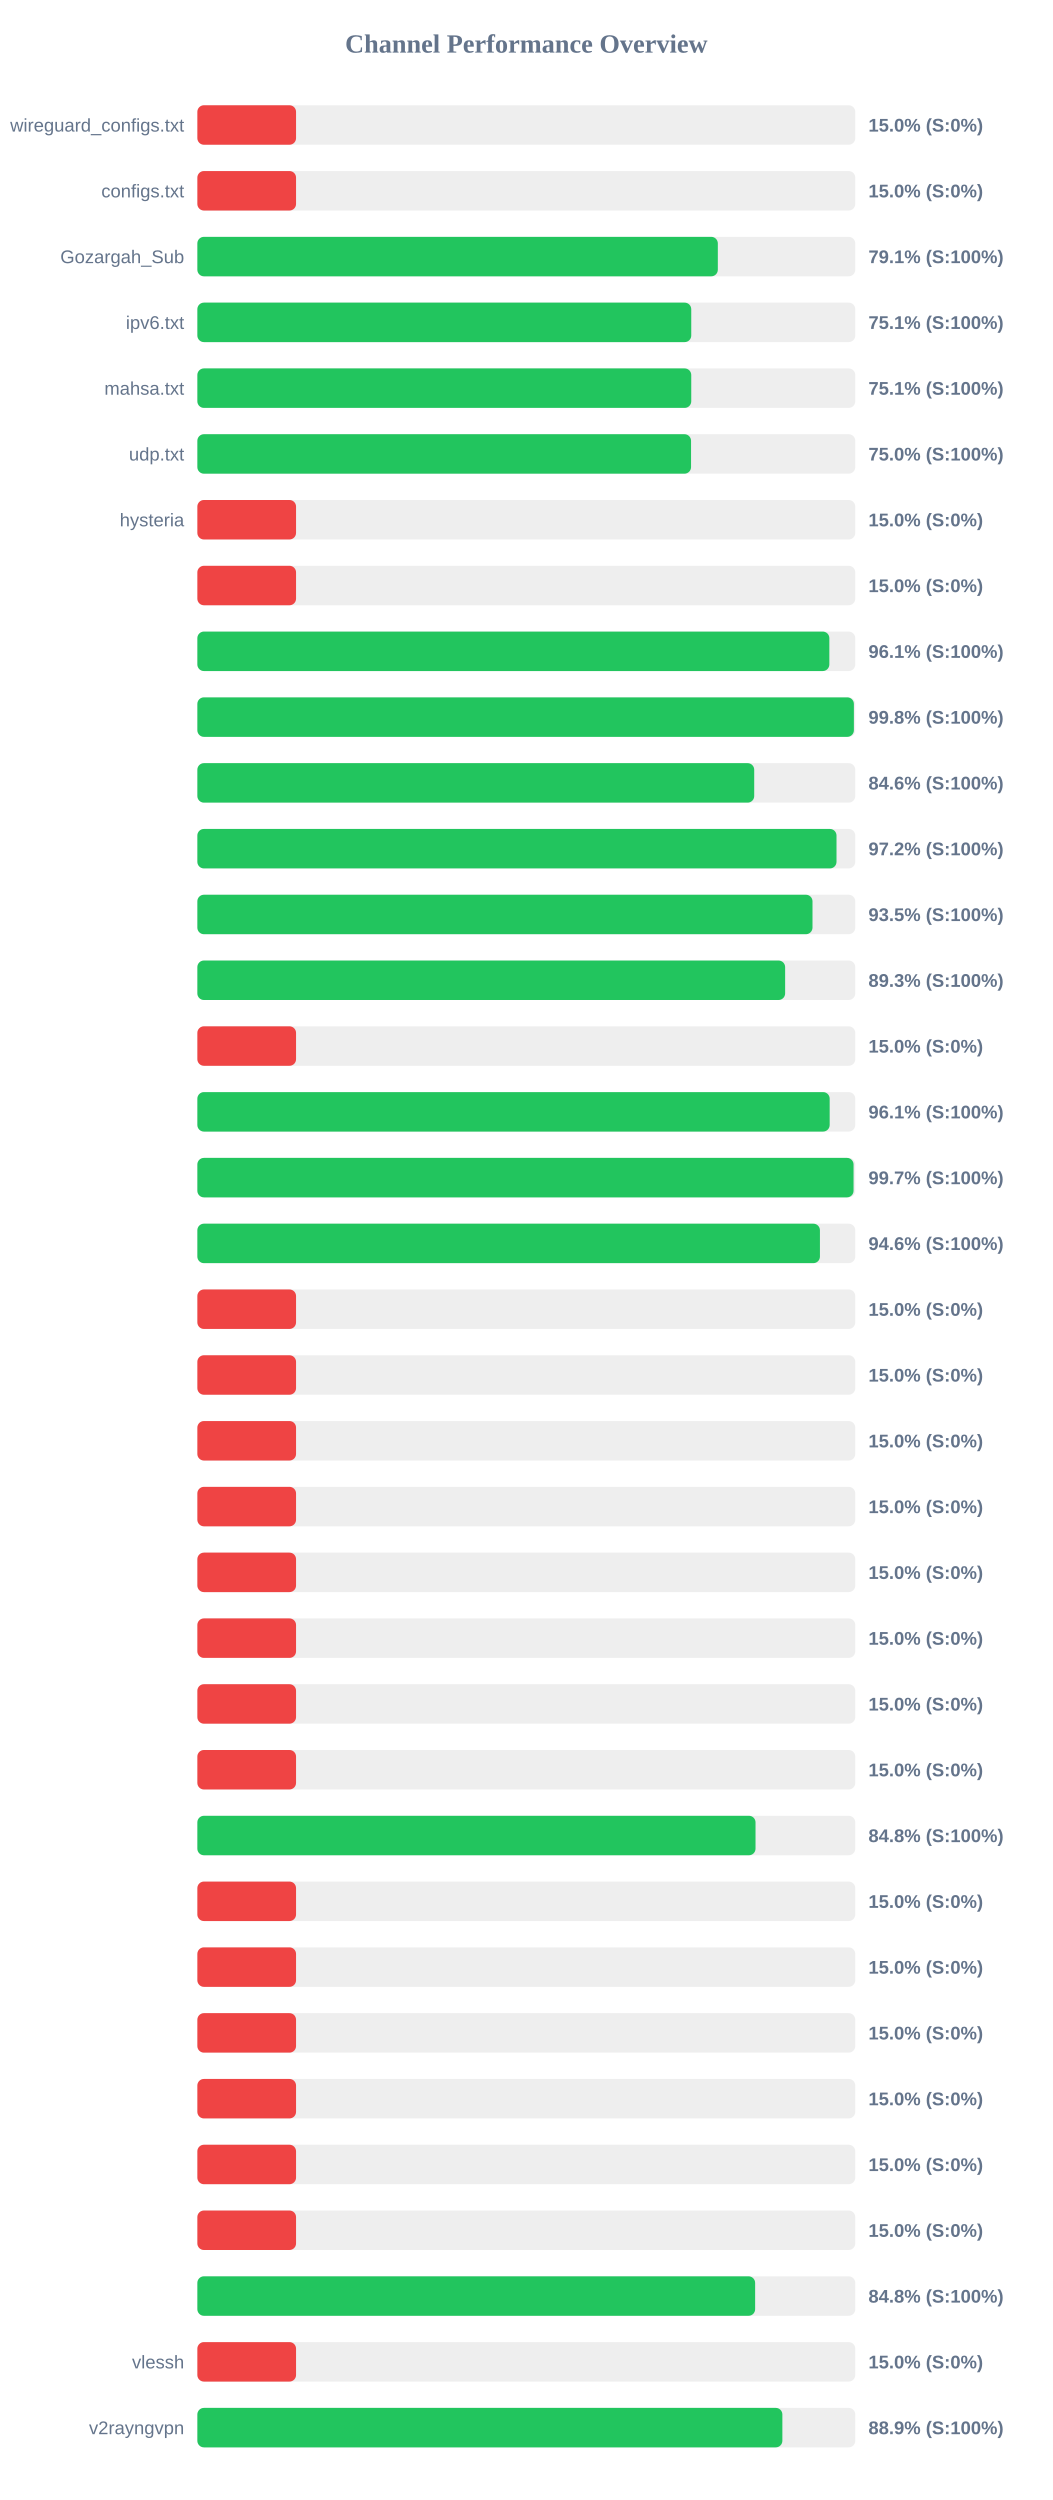
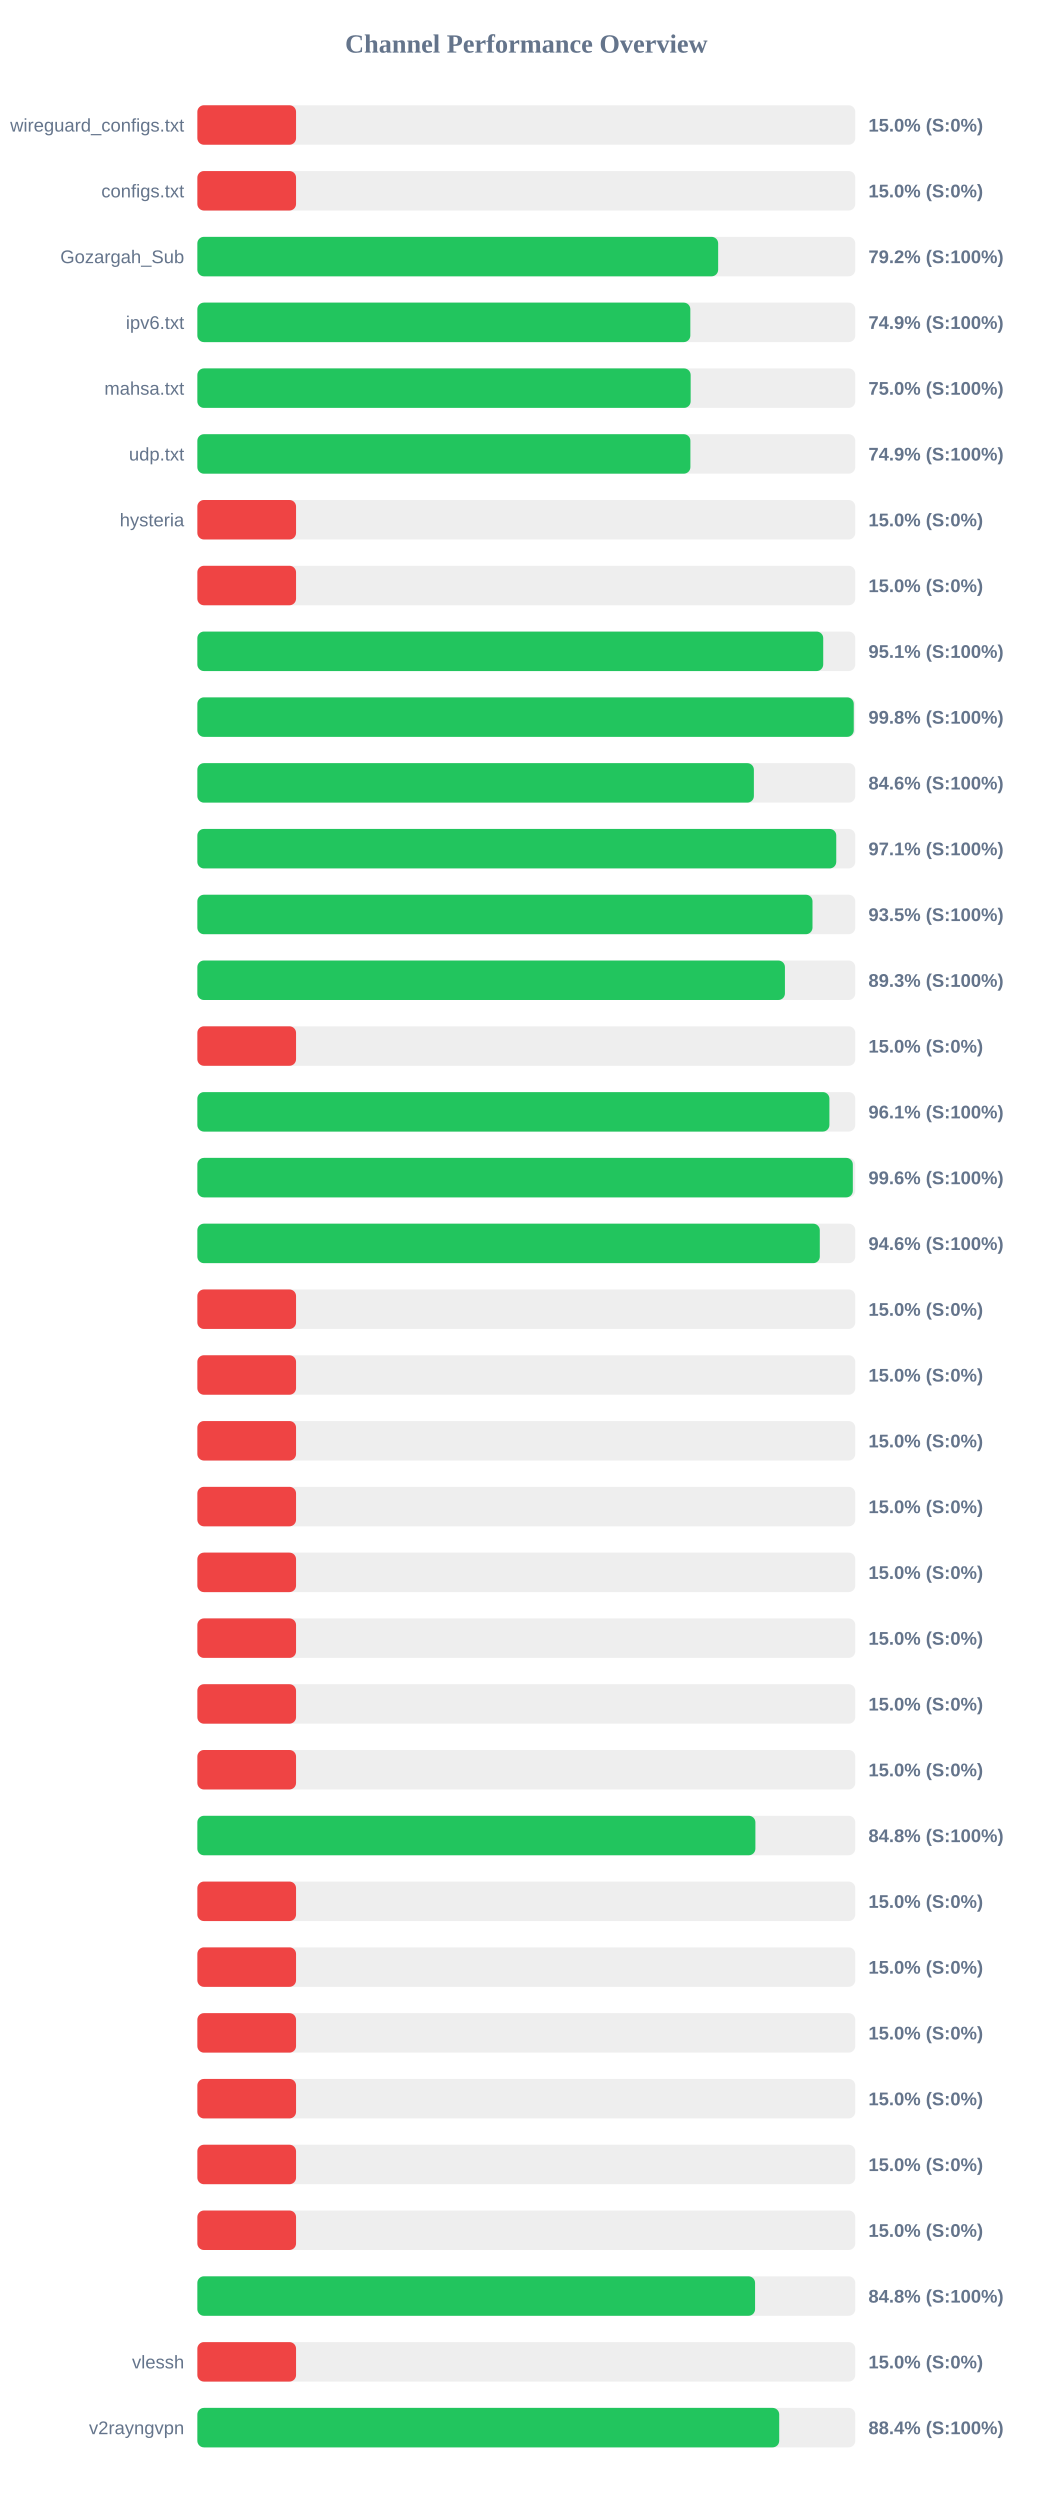
<svg xmlns="http://www.w3.org/2000/svg" width="800" height="1900" version="1.1">
  <style>
        .row { font: 14px Arial; fill: #64748b; }
        .score { font: bold 14px Arial; fill: #64748b; }
    </style>
  <text x="400" y="40" text-anchor="middle" font-size="20px" font-weight="bold" fill="#64748b">Channel Performance Overview</text>
  <rect x="150" y="80" width="500" height="30" fill="#eee" rx="5" />
  <rect x="150" y="80" width="75.0" height="30" fill="#ef4444" rx="5" />
  <text x="140" y="100" text-anchor="end" class="row">wireguard_configs.txt</text>
  <text x="660" y="100" text-anchor="start" class="score">15.0% (S:0%)</text>
  <rect x="150" y="130" width="500" height="30" fill="#eee" rx="5" />
  <rect x="150" y="130" width="75.0" height="30" fill="#ef4444" rx="5" />
  <text x="140" y="150" text-anchor="end" class="row">configs.txt</text>
  <text x="660" y="150" text-anchor="start" class="score">15.0% (S:0%)</text>
  <rect x="150" y="180" width="500" height="30" fill="#eee" rx="5" />
-   <rect x="150" y="180" width="395.55" height="30" fill="#22c55e" rx="5" />
+   <rect x="150" y="180" width="395.8" height="30" fill="#22c55e" rx="5" />
  <text x="140" y="200" text-anchor="end" class="row">Gozargah_Sub</text>
-   <text x="660" y="200" text-anchor="start" class="score">79.1% (S:100%)</text>
+   <text x="660" y="200" text-anchor="start" class="score">79.2% (S:100%)</text>
  <rect x="150" y="230" width="500" height="30" fill="#eee" rx="5" />
-   <rect x="150" y="230" width="375.35" height="30" fill="#22c55e" rx="5" />
+   <rect x="150" y="230" width="374.65" height="30" fill="#22c55e" rx="5" />
  <text x="140" y="250" text-anchor="end" class="row">ipv6.txt</text>
-   <text x="660" y="250" text-anchor="start" class="score">75.1% (S:100%)</text>
+   <text x="660" y="250" text-anchor="start" class="score">74.9% (S:100%)</text>
  <rect x="150" y="280" width="500" height="30" fill="#eee" rx="5" />
-   <rect x="150" y="280" width="375.35" height="30" fill="#22c55e" rx="5" />
+   <rect x="150" y="280" width="374.9" height="30" fill="#22c55e" rx="5" />
  <text x="140" y="300" text-anchor="end" class="row">mahsa.txt</text>
-   <text x="660" y="300" text-anchor="start" class="score">75.1% (S:100%)</text>
+   <text x="660" y="300" text-anchor="start" class="score">75.0% (S:100%)</text>
  <rect x="150" y="330" width="500" height="30" fill="#eee" rx="5" />
-   <rect x="150" y="330" width="375.2" height="30" fill="#22c55e" rx="5" />
+   <rect x="150" y="330" width="374.7" height="30" fill="#22c55e" rx="5" />
  <text x="140" y="350" text-anchor="end" class="row">udp.txt</text>
-   <text x="660" y="350" text-anchor="start" class="score">75.0% (S:100%)</text>
+   <text x="660" y="350" text-anchor="start" class="score">74.9% (S:100%)</text>
  <rect x="150" y="380" width="500" height="30" fill="#eee" rx="5" />
  <rect x="150" y="380" width="75.0" height="30" fill="#ef4444" rx="5" />
  <text x="140" y="400" text-anchor="end" class="row">hysteria</text>
  <text x="660" y="400" text-anchor="start" class="score">15.0% (S:0%)</text>
  <rect x="150" y="430" width="500" height="30" fill="#eee" rx="5" />
  <rect x="150" y="430" width="75.0" height="30" fill="#ef4444" rx="5" />
  <text x="140" y="450" text-anchor="end" class="row" />
  <text x="660" y="450" text-anchor="start" class="score">15.0% (S:0%)</text>
  <rect x="150" y="480" width="500" height="30" fill="#eee" rx="5" />
-   <rect x="150" y="480" width="480.3" height="30" fill="#22c55e" rx="5" />
+   <rect x="150" y="480" width="475.65" height="30" fill="#22c55e" rx="5" />
  <text x="140" y="500" text-anchor="end" class="row" />
-   <text x="660" y="500" text-anchor="start" class="score">96.1% (S:100%)</text>
+   <text x="660" y="500" text-anchor="start" class="score">95.1% (S:100%)</text>
  <rect x="150" y="530" width="500" height="30" fill="#eee" rx="5" />
-   <rect x="150" y="530" width="498.95" height="30" fill="#22c55e" rx="5" />
+   <rect x="150" y="530" width="498.85" height="30" fill="#22c55e" rx="5" />
  <text x="140" y="550" text-anchor="end" class="row" />
  <text x="660" y="550" text-anchor="start" class="score">99.8% (S:100%)</text>
  <rect x="150" y="580" width="500" height="30" fill="#eee" rx="5" />
-   <rect x="150" y="580" width="423.2" height="30" fill="#22c55e" rx="5" />
+   <rect x="150" y="580" width="422.95" height="30" fill="#22c55e" rx="5" />
  <text x="140" y="600" text-anchor="end" class="row" />
  <text x="660" y="600" text-anchor="start" class="score">84.6% (S:100%)</text>
  <rect x="150" y="630" width="500" height="30" fill="#eee" rx="5" />
-   <rect x="150" y="630" width="485.75" height="30" fill="#22c55e" rx="5" />
+   <rect x="150" y="630" width="485.55" height="30" fill="#22c55e" rx="5" />
  <text x="140" y="650" text-anchor="end" class="row" />
-   <text x="660" y="650" text-anchor="start" class="score">97.2% (S:100%)</text>
+   <text x="660" y="650" text-anchor="start" class="score">97.1% (S:100%)</text>
  <rect x="150" y="680" width="500" height="30" fill="#eee" rx="5" />
  <rect x="150" y="680" width="467.5" height="30" fill="#22c55e" rx="5" />
  <text x="140" y="700" text-anchor="end" class="row" />
  <text x="660" y="700" text-anchor="start" class="score">93.5% (S:100%)</text>
  <rect x="150" y="730" width="500" height="30" fill="#eee" rx="5" />
-   <rect x="150" y="730" width="446.7" height="30" fill="#22c55e" rx="5" />
+   <rect x="150" y="730" width="446.55" height="30" fill="#22c55e" rx="5" />
  <text x="140" y="750" text-anchor="end" class="row" />
  <text x="660" y="750" text-anchor="start" class="score">89.3% (S:100%)</text>
  <rect x="150" y="780" width="500" height="30" fill="#eee" rx="5" />
  <rect x="150" y="780" width="75.0" height="30" fill="#ef4444" rx="5" />
  <text x="140" y="800" text-anchor="end" class="row" />
  <text x="660" y="800" text-anchor="start" class="score">15.0% (S:0%)</text>
  <rect x="150" y="830" width="500" height="30" fill="#eee" rx="5" />
-   <rect x="150" y="830" width="480.55" height="30" fill="#22c55e" rx="5" />
+   <rect x="150" y="830" width="480.35" height="30" fill="#22c55e" rx="5" />
  <text x="140" y="850" text-anchor="end" class="row" />
  <text x="660" y="850" text-anchor="start" class="score">96.1% (S:100%)</text>
  <rect x="150" y="880" width="500" height="30" fill="#eee" rx="5" />
-   <rect x="150" y="880" width="498.7" height="30" fill="#22c55e" rx="5" />
+   <rect x="150" y="880" width="498.15" height="30" fill="#22c55e" rx="5" />
  <text x="140" y="900" text-anchor="end" class="row" />
-   <text x="660" y="900" text-anchor="start" class="score">99.7% (S:100%)</text>
+   <text x="660" y="900" text-anchor="start" class="score">99.6% (S:100%)</text>
  <rect x="150" y="930" width="500" height="30" fill="#eee" rx="5" />
-   <rect x="150" y="930" width="473.15" height="30" fill="#22c55e" rx="5" />
+   <rect x="150" y="930" width="473.05" height="30" fill="#22c55e" rx="5" />
  <text x="140" y="950" text-anchor="end" class="row" />
  <text x="660" y="950" text-anchor="start" class="score">94.6% (S:100%)</text>
  <rect x="150" y="980" width="500" height="30" fill="#eee" rx="5" />
  <rect x="150" y="980" width="75.0" height="30" fill="#ef4444" rx="5" />
  <text x="140" y="1000" text-anchor="end" class="row" />
  <text x="660" y="1000" text-anchor="start" class="score">15.0% (S:0%)</text>
  <rect x="150" y="1030" width="500" height="30" fill="#eee" rx="5" />
  <rect x="150" y="1030" width="75.0" height="30" fill="#ef4444" rx="5" />
  <text x="140" y="1050" text-anchor="end" class="row" />
  <text x="660" y="1050" text-anchor="start" class="score">15.0% (S:0%)</text>
  <rect x="150" y="1080" width="500" height="30" fill="#eee" rx="5" />
  <rect x="150" y="1080" width="75.0" height="30" fill="#ef4444" rx="5" />
  <text x="140" y="1100" text-anchor="end" class="row" />
  <text x="660" y="1100" text-anchor="start" class="score">15.0% (S:0%)</text>
  <rect x="150" y="1130" width="500" height="30" fill="#eee" rx="5" />
  <rect x="150" y="1130" width="75.0" height="30" fill="#ef4444" rx="5" />
  <text x="140" y="1150" text-anchor="end" class="row" />
  <text x="660" y="1150" text-anchor="start" class="score">15.0% (S:0%)</text>
  <rect x="150" y="1180" width="500" height="30" fill="#eee" rx="5" />
  <rect x="150" y="1180" width="75.0" height="30" fill="#ef4444" rx="5" />
  <text x="140" y="1200" text-anchor="end" class="row" />
  <text x="660" y="1200" text-anchor="start" class="score">15.0% (S:0%)</text>
  <rect x="150" y="1230" width="500" height="30" fill="#eee" rx="5" />
  <rect x="150" y="1230" width="75.0" height="30" fill="#ef4444" rx="5" />
  <text x="140" y="1250" text-anchor="end" class="row" />
  <text x="660" y="1250" text-anchor="start" class="score">15.0% (S:0%)</text>
  <rect x="150" y="1280" width="500" height="30" fill="#eee" rx="5" />
  <rect x="150" y="1280" width="75.0" height="30" fill="#ef4444" rx="5" />
  <text x="140" y="1300" text-anchor="end" class="row" />
  <text x="660" y="1300" text-anchor="start" class="score">15.0% (S:0%)</text>
  <rect x="150" y="1330" width="500" height="30" fill="#eee" rx="5" />
  <rect x="150" y="1330" width="75.0" height="30" fill="#ef4444" rx="5" />
  <text x="140" y="1350" text-anchor="end" class="row" />
  <text x="660" y="1350" text-anchor="start" class="score">15.0% (S:0%)</text>
  <rect x="150" y="1380" width="500" height="30" fill="#eee" rx="5" />
-   <rect x="150" y="1380" width="424.2" height="30" fill="#22c55e" rx="5" />
+   <rect x="150" y="1380" width="424.1" height="30" fill="#22c55e" rx="5" />
  <text x="140" y="1400" text-anchor="end" class="row" />
  <text x="660" y="1400" text-anchor="start" class="score">84.8% (S:100%)</text>
  <rect x="150" y="1430" width="500" height="30" fill="#eee" rx="5" />
  <rect x="150" y="1430" width="75.0" height="30" fill="#ef4444" rx="5" />
  <text x="140" y="1450" text-anchor="end" class="row" />
  <text x="660" y="1450" text-anchor="start" class="score">15.0% (S:0%)</text>
  <rect x="150" y="1480" width="500" height="30" fill="#eee" rx="5" />
  <rect x="150" y="1480" width="75.0" height="30" fill="#ef4444" rx="5" />
  <text x="140" y="1500" text-anchor="end" class="row" />
  <text x="660" y="1500" text-anchor="start" class="score">15.0% (S:0%)</text>
  <rect x="150" y="1530" width="500" height="30" fill="#eee" rx="5" />
  <rect x="150" y="1530" width="75.0" height="30" fill="#ef4444" rx="5" />
  <text x="140" y="1550" text-anchor="end" class="row" />
  <text x="660" y="1550" text-anchor="start" class="score">15.0% (S:0%)</text>
  <rect x="150" y="1580" width="500" height="30" fill="#eee" rx="5" />
  <rect x="150" y="1580" width="75.0" height="30" fill="#ef4444" rx="5" />
  <text x="140" y="1600" text-anchor="end" class="row" />
  <text x="660" y="1600" text-anchor="start" class="score">15.0% (S:0%)</text>
  <rect x="150" y="1630" width="500" height="30" fill="#eee" rx="5" />
  <rect x="150" y="1630" width="75.0" height="30" fill="#ef4444" rx="5" />
  <text x="140" y="1650" text-anchor="end" class="row" />
  <text x="660" y="1650" text-anchor="start" class="score">15.0% (S:0%)</text>
  <rect x="150" y="1680" width="500" height="30" fill="#eee" rx="5" />
  <rect x="150" y="1680" width="75.0" height="30" fill="#ef4444" rx="5" />
  <text x="140" y="1700" text-anchor="end" class="row" />
  <text x="660" y="1700" text-anchor="start" class="score">15.0% (S:0%)</text>
  <rect x="150" y="1730" width="500" height="30" fill="#eee" rx="5" />
-   <rect x="150" y="1730" width="423.9" height="30" fill="#22c55e" rx="5" />
+   <rect x="150" y="1730" width="423.85" height="30" fill="#22c55e" rx="5" />
  <text x="140" y="1750" text-anchor="end" class="row" />
  <text x="660" y="1750" text-anchor="start" class="score">84.8% (S:100%)</text>
  <rect x="150" y="1780" width="500" height="30" fill="#eee" rx="5" />
  <rect x="150" y="1780" width="75.0" height="30" fill="#ef4444" rx="5" />
  <text x="140" y="1800" text-anchor="end" class="row">vlessh</text>
  <text x="660" y="1800" text-anchor="start" class="score">15.0% (S:0%)</text>
  <rect x="150" y="1830" width="500" height="30" fill="#eee" rx="5" />
-   <rect x="150" y="1830" width="444.6" height="30" fill="#22c55e" rx="5" />
+   <rect x="150" y="1830" width="442.2" height="30" fill="#22c55e" rx="5" />
  <text x="140" y="1850" text-anchor="end" class="row">v2rayngvpn</text>
-   <text x="660" y="1850" text-anchor="start" class="score">88.9% (S:100%)</text>
+   <text x="660" y="1850" text-anchor="start" class="score">88.4% (S:100%)</text>
</svg>
